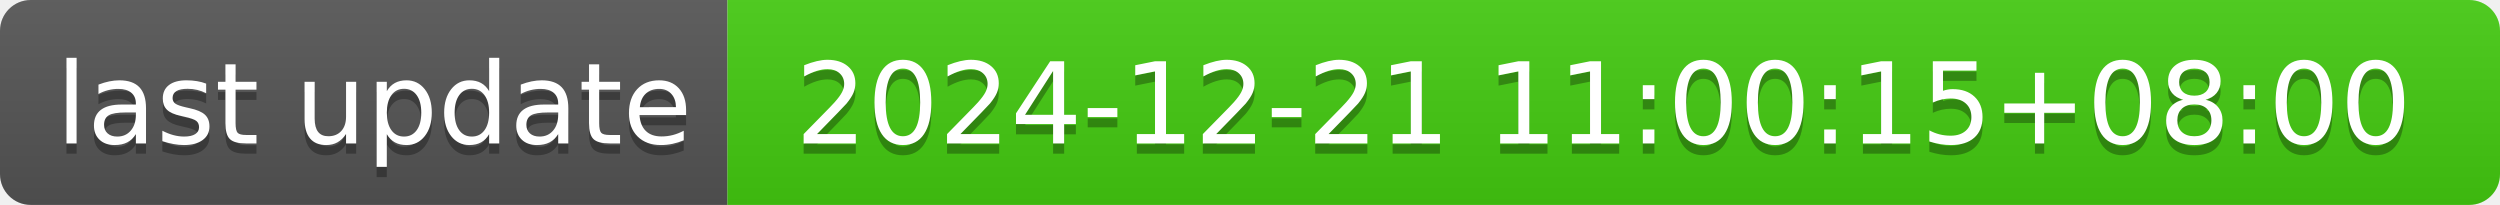
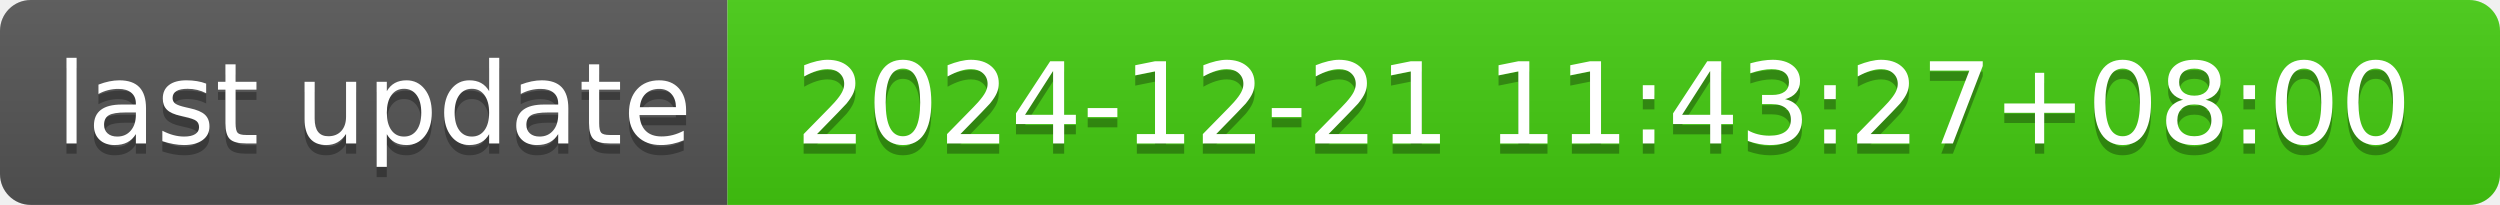
- <svg xmlns="http://www.w3.org/2000/svg" width="244" height="20" role="img" aria-label="last update: 2024-12-21 11:00:15+08:00">
+ <svg xmlns="http://www.w3.org/2000/svg" width="244" height="20" role="img" aria-label="last update: 2024-12-21 11:43:27+08:00">
  <linearGradient id="s" x2="0" y2="100%">
    <stop offset="0" stop-color="#bbb" stop-opacity=".1" />
    <stop offset="1" stop-opacity=".1" />
  </linearGradient>
  <clipPath id="r">
    <rect width="244" height="20" rx="3" fill="#fff" />
  </clipPath>
  <g clip-path="url(#r)">
    <rect width="71" height="20" fill="#555" />
    <rect x="71" width="173" height="20" fill="#4c1" />
    <rect width="244" height="20" fill="url(#s)" />
  </g>
  <g fill="#fff" text-anchor="middle" font-family="Verdana,Geneva,DejaVu Sans,sans-serif" text-rendering="geometricPrecision" font-size="110">
    <text aria-hidden="true" x="365" y="150" fill="#010101" fill-opacity=".3" transform="scale(.1)" textLength="610">last update</text>
    <text x="365" y="140" transform="scale(.1)" fill="#fff" textLength="610">last update</text>
-     <text aria-hidden="true" x="1565" y="150" fill="#010101" fill-opacity=".3" transform="scale(.1)" textLength="1630">2024-12-21 11:00:15+08:00</text>
-     <text x="1565" y="140" transform="scale(.1)" fill="#fff" textLength="1630">2024-12-21 11:00:15+08:00</text>
+     <text aria-hidden="true" x="1565" y="150" fill="#010101" fill-opacity=".3" transform="scale(.1)" textLength="1630">2024-12-21 11:43:27+08:00</text>
+     <text x="1565" y="140" transform="scale(.1)" fill="#fff" textLength="1630">2024-12-21 11:43:27+08:00</text>
  </g>
</svg>
